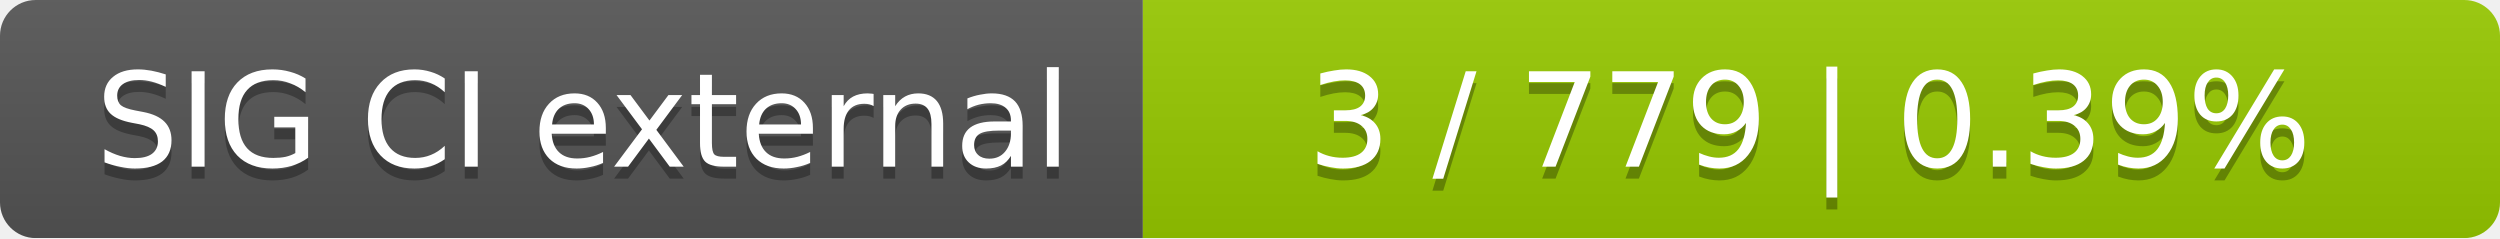
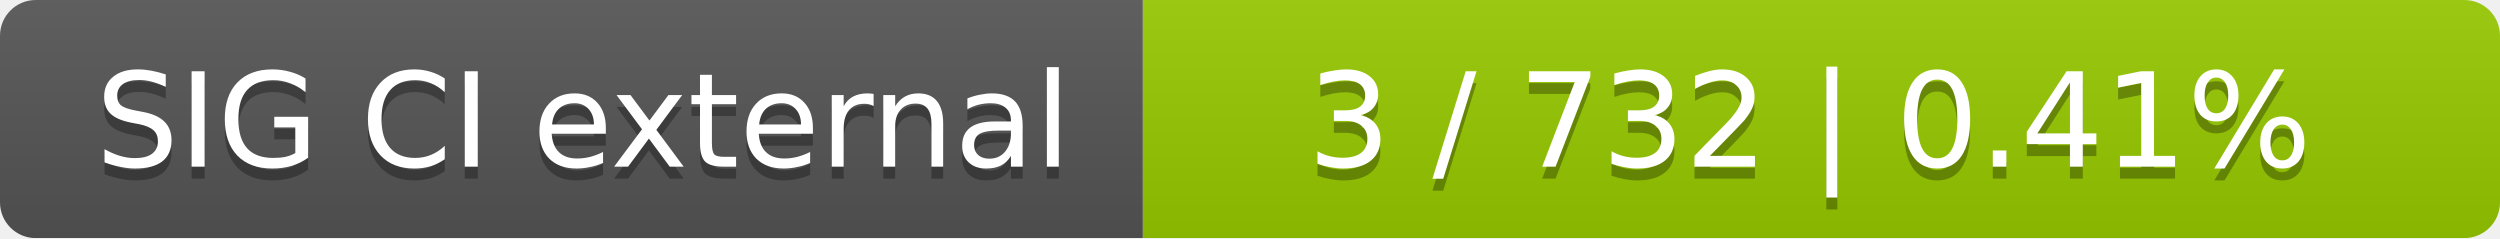
<svg xmlns="http://www.w3.org/2000/svg" width="210" height="20">
  <linearGradient id="smooth" x2="0" y2="100%">
    <stop offset="0" stop-color="#bbb" stop-opacity=".1" />
    <stop offset="1" stop-opacity=".1" />
  </linearGradient>
  <mask id="round">
    <rect width="210" height="20" rx="3" fill="#fff" />
  </mask>
  <g mask="url(#round)">
    <rect width="96" height="20" fill="#555" />
    <rect x="96" width="114" height="20" fill="#97ca00" />
    <rect width="210" height="20" fill="url(#smooth)" />
  </g>
  <g fill="#fff" text-anchor="middle" font-family="DejaVu Sans,Verdana,Geneva,sans-serif" font-size="11">
    <text x="49" y="15" fill="#010101" fill-opacity=".3">SIG CI external</text>
    <text x="49" y="14">SIG CI external</text>
-     <text x="152" y="15" fill="#010101" fill-opacity=".3">3 / 779    |    0.39%</text>
-     <text x="152" y="14">3 / 779    |    0.39%</text>
+     <text x="152" y="15" fill="#010101" fill-opacity=".3">3 / 732    |    0.41%</text>
+     <text x="152" y="14">3 / 732    |    0.41%</text>
  </g>
</svg>
